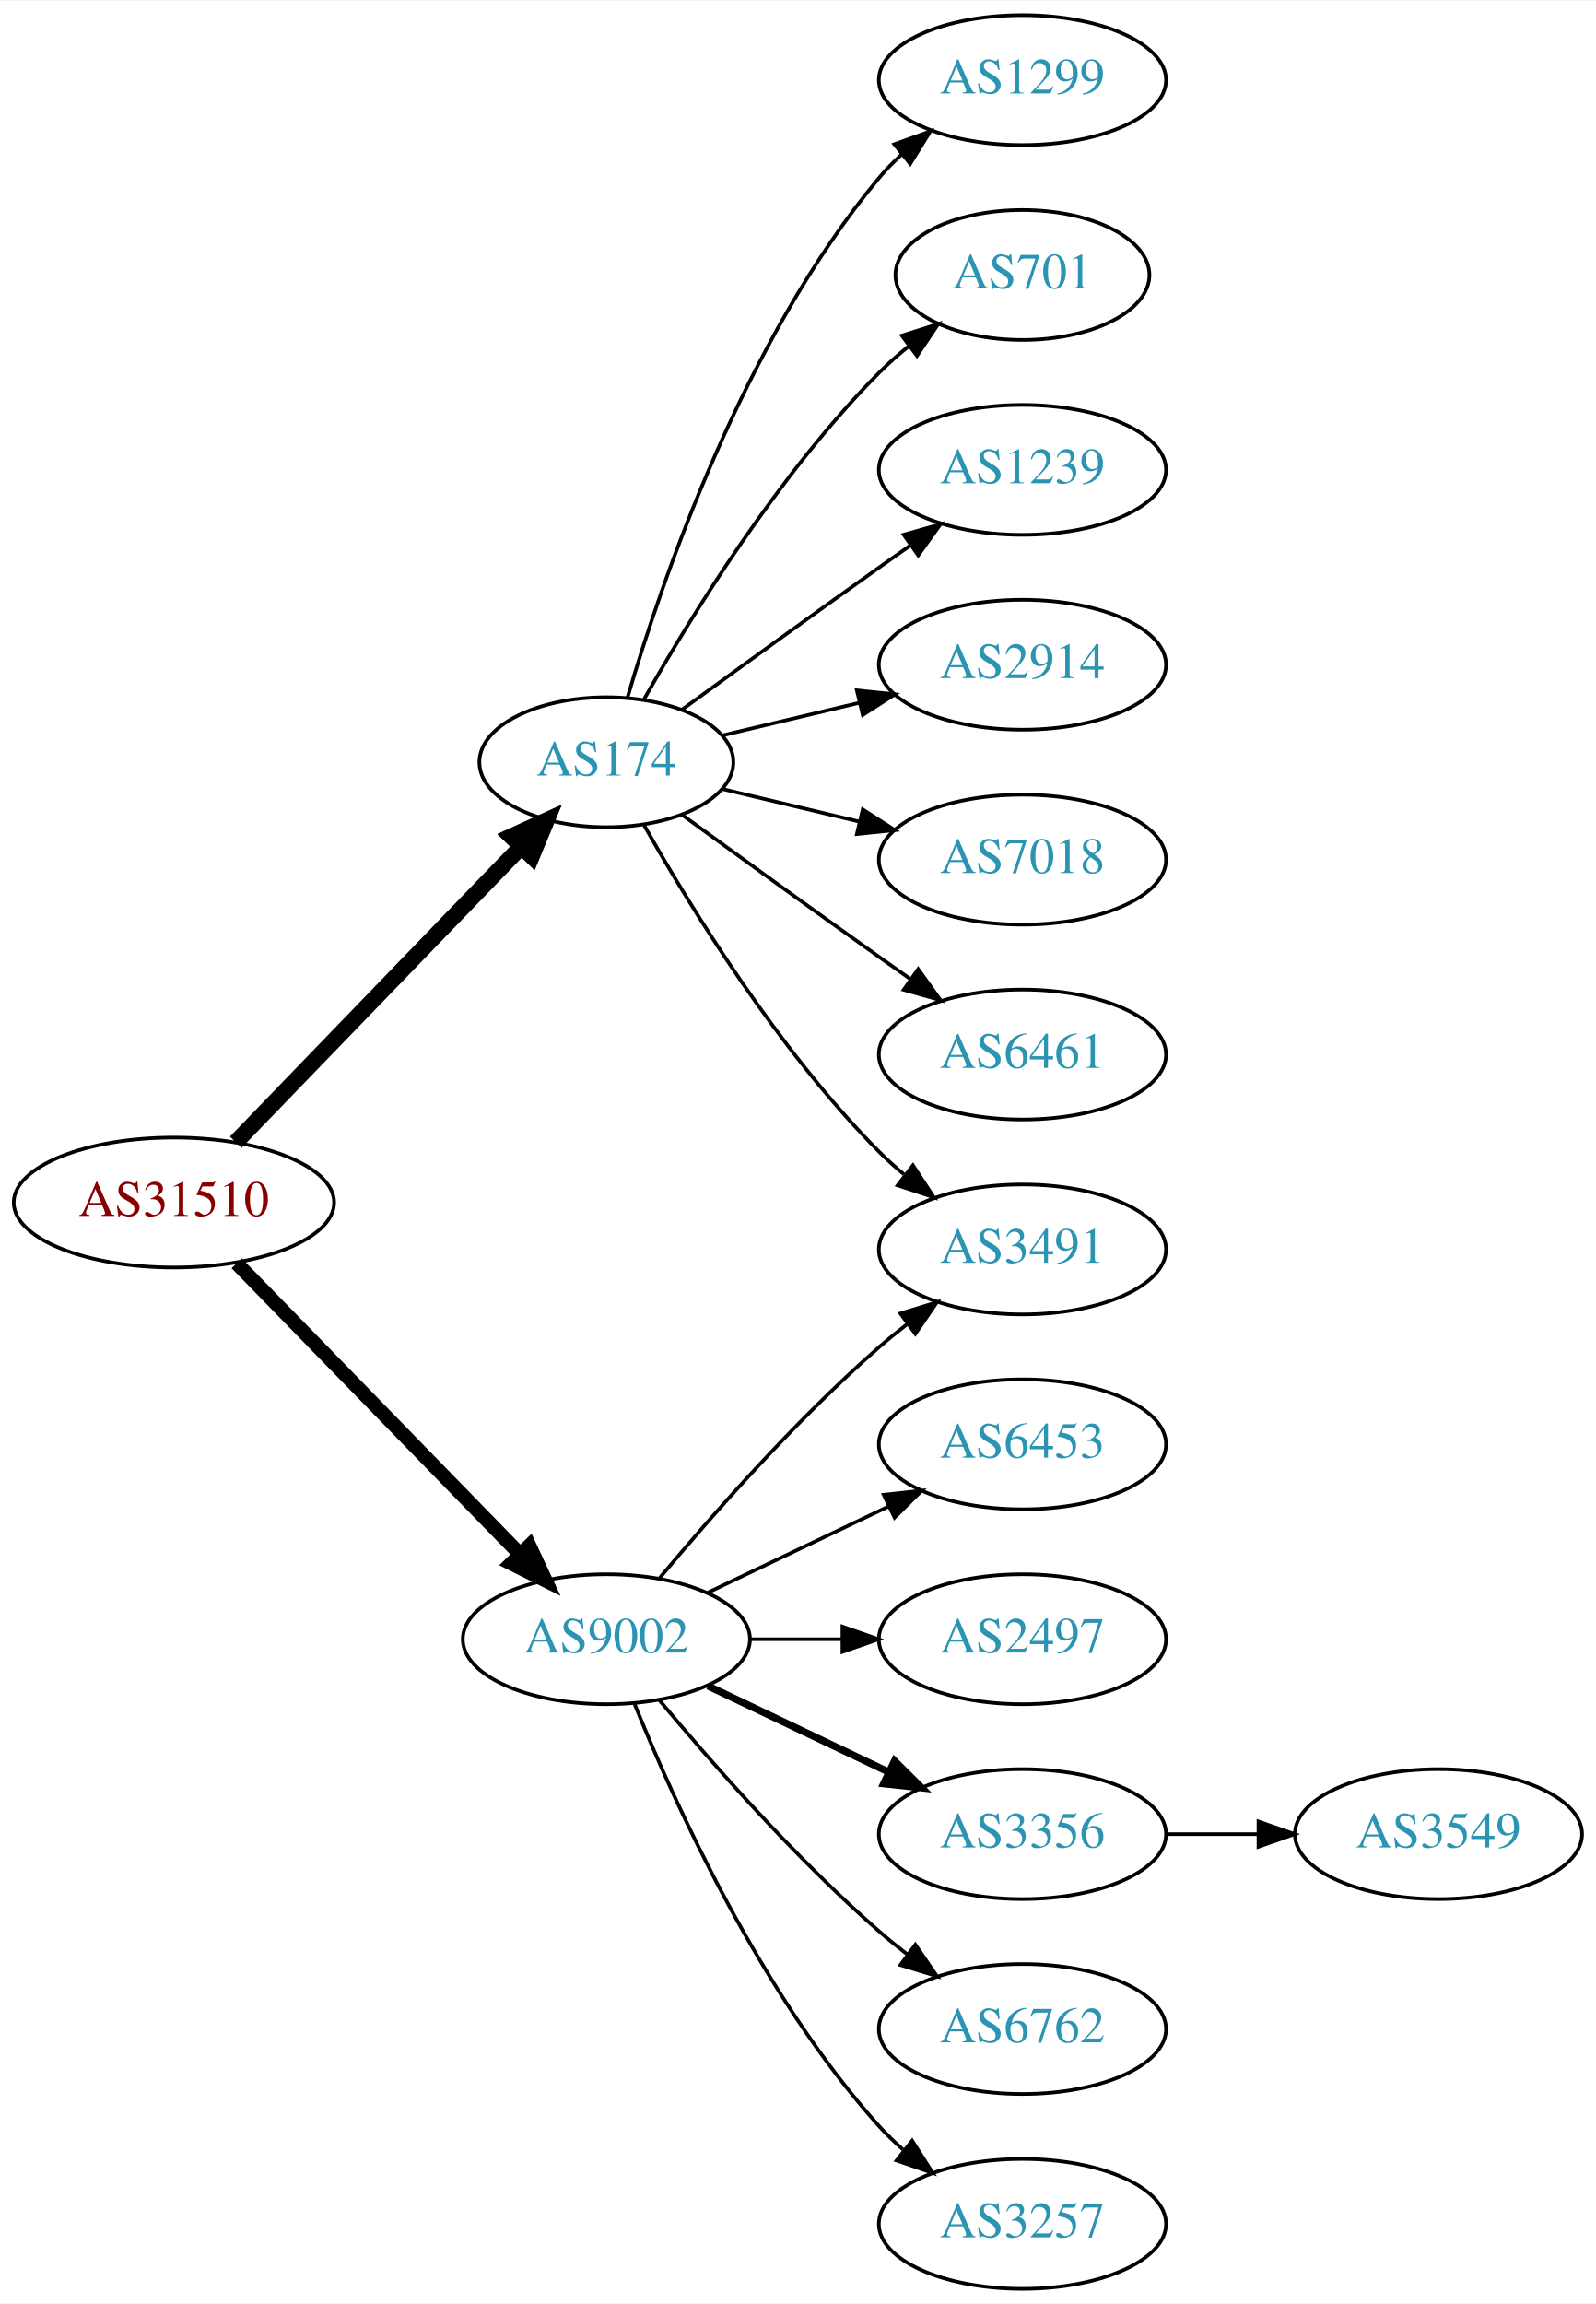
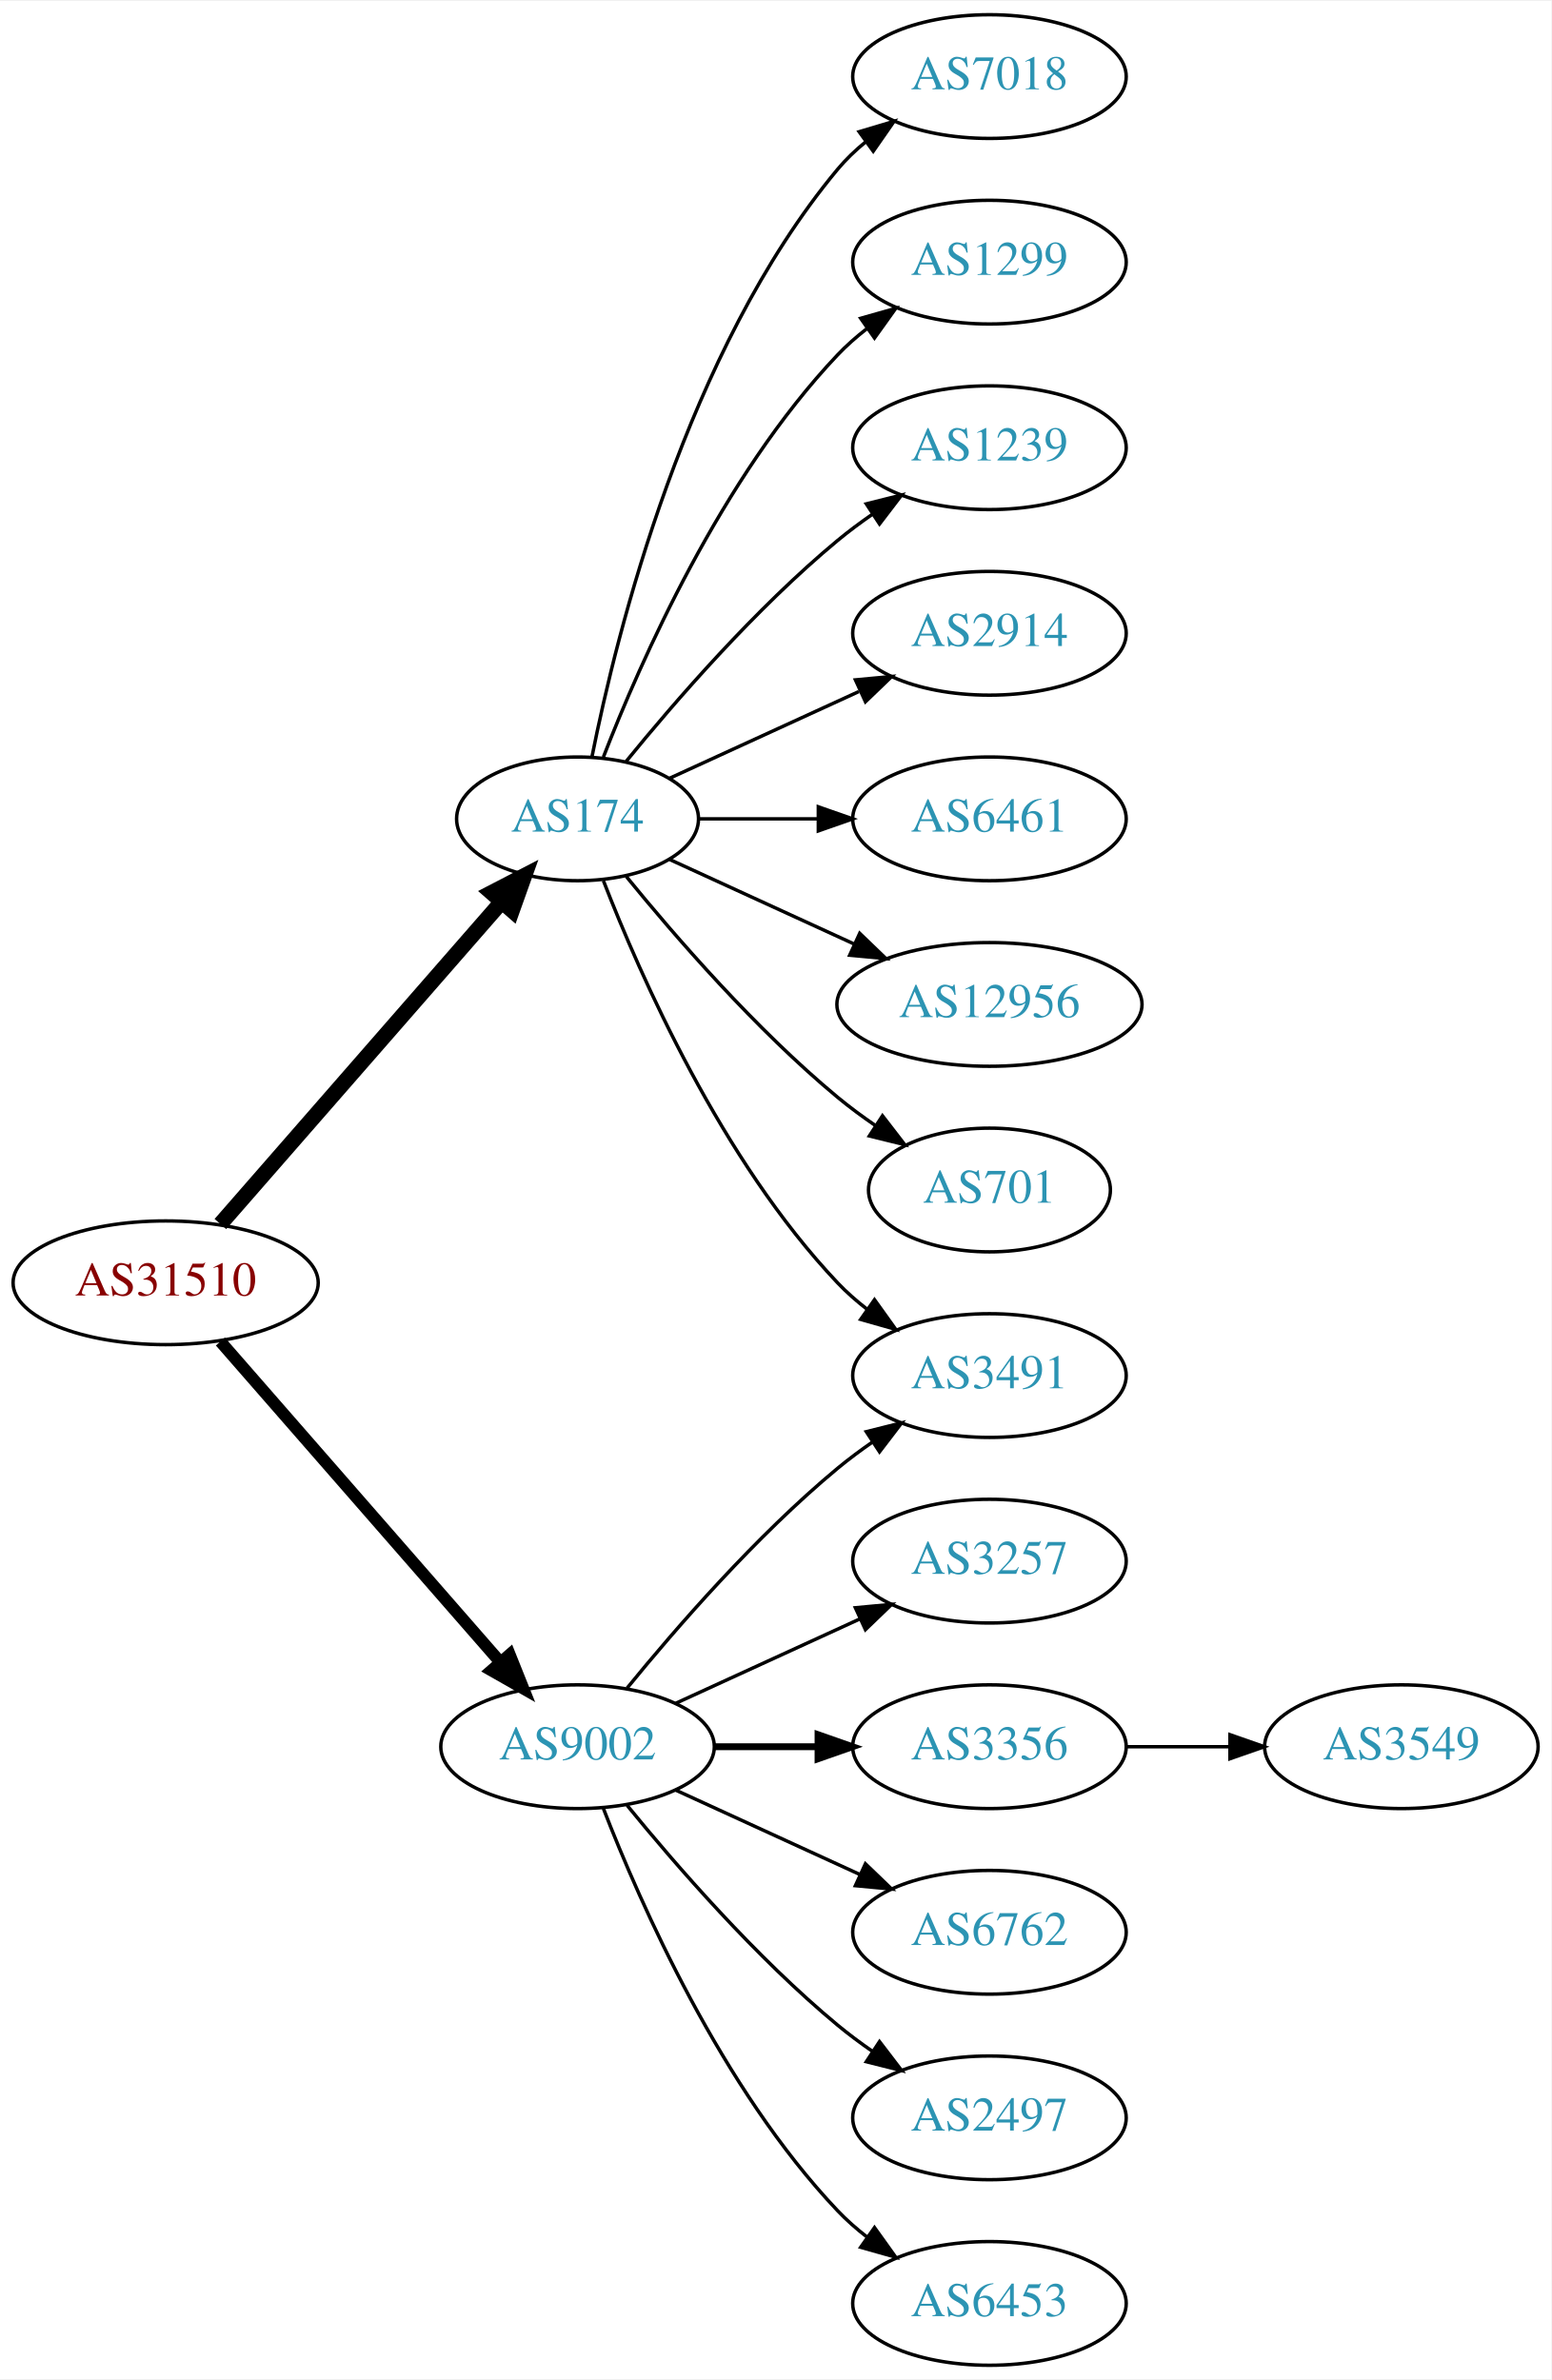
- <svg xmlns="http://www.w3.org/2000/svg" xmlns:xlink="http://www.w3.org/1999/xlink" width="442pt" height="638pt" viewBox="0.00 0.00 442.27 638.00">
-   <g id="graph0" class="graph" transform="scale(1 1) rotate(0) translate(4 634)">
-     <polygon fill="white" stroke="none" points="-4,4 -4,-634 438.271,-634 438.271,4 -4,4" />
+ <svg xmlns="http://www.w3.org/2000/svg" xmlns:xlink="http://www.w3.org/1999/xlink" width="451pt" height="692pt" viewBox="0.00 0.00 451.37 692.00">
+   <g id="graph0" class="graph" transform="scale(1 1) rotate(0) translate(4 688)">
+     <polygon fill="white" stroke="none" points="-4,4 -4,-688 447.37,-688 447.37,4 -4,4" />
    <g id="node1" class="node">
      <g id="a_node1">
        <a xlink:href="/asn/31510" xlink:title="AS31510 ~ Innsbrucker Kommunalbetriebe AG [AT]">
-           <ellipse fill="#ffffff" stroke="black" cx="44.196" cy="-301" rx="44.393" ry="18" />
-           <text text-anchor="middle" x="44.196" y="-297.3" font-family="Times,serif" font-size="14.00" fill="#880000">AS31510</text>
+           <ellipse fill="#ffffff" stroke="black" cx="44.196" cy="-315" rx="44.393" ry="18" />
+           <text text-anchor="middle" x="44.196" y="-311.3" font-family="Times,serif" font-size="14.00" fill="#880000">AS31510</text>
        </a>
      </g>
    </g>
    <g id="node2" class="node">
      <g id="a_node2">
        <a xlink:href="/asn/174" xlink:title="AS174 ~ Cogent Communications [US]">
-           <ellipse fill="#ffffff" stroke="black" cx="164.039" cy="-423" rx="35.194" ry="18" />
-           <text text-anchor="middle" x="164.039" y="-419.3" font-family="Times,serif" font-size="14.00" fill="#2c94b3">AS174</text>
+           <ellipse fill="#ffffff" stroke="black" cx="164.039" cy="-450" rx="35.194" ry="18" />
+           <text text-anchor="middle" x="164.039" y="-446.3" font-family="Times,serif" font-size="14.00" fill="#2c94b3">AS174</text>
        </a>
      </g>
    </g>
    <g id="edge1" class="edge">
-       <path fill="none" stroke="black" stroke-width="4.5" d="M61.334,-317.708C81.811,-338.907 117.245,-375.59 140.413,-399.576" />
-       <polygon fill="black" stroke="black" stroke-width="4.5" points="137.69,-402.425 147.47,-406.882 143.354,-396.954 137.69,-402.425" />
+       <path fill="none" stroke="black" stroke-width="4.5" d="M60.121,-332.098C80.776,-355.76 118.189,-398.62 141.765,-425.629" />
+       <polygon fill="black" stroke="black" stroke-width="4.5" points="139.061,-428.519 148.604,-433.463 144.994,-423.34 139.061,-428.519" />
    </g>
    <g id="node3" class="node">
      <g id="a_node3">
        <a xlink:href="/asn/9002" xlink:title="AS9002 ~ RETN Limited [EU]">
          <ellipse fill="#ffffff" stroke="black" cx="164.039" cy="-180" rx="39.794" ry="18" />
          <text text-anchor="middle" x="164.039" y="-176.3" font-family="Times,serif" font-size="14.00" fill="#2c94b3">AS9002</text>
        </a>
      </g>
    </g>
    <g id="edge2" class="edge">
-       <path fill="none" stroke="black" stroke-width="3.938" d="M61.582,-284.175C82.011,-263.198 117.049,-227.222 140.129,-203.523" />
-       <polygon fill="black" stroke="black" stroke-width="3.938" points="142.699,-205.901 147.169,-196.295 137.684,-201.017 142.699,-205.901" />
+       <path fill="none" stroke="black" stroke-width="3.5" d="M60.121,-297.902C80.663,-274.369 117.782,-231.845 141.379,-204.813" />
+       <polygon fill="black" stroke="black" stroke-width="3.5" points="144.296,-206.794 148.235,-196.959 139.022,-202.191 144.296,-206.794" />
    </g>
    <g id="node4" class="node">
      <g id="a_node4">
-         <a xlink:href="/asn/1299" xlink:title="AS1299 ~ Telia Carrier [EU]">
-           <ellipse fill="#ffffff" stroke="black" cx="279.332" cy="-612" rx="39.794" ry="18" />
-           <text text-anchor="middle" x="279.332" y="-608.3" font-family="Times,serif" font-size="14.00" fill="#2c94b3">AS1299</text>
+         <a xlink:href="/asn/7018" xlink:title="AS7018 ~ AT&amp;T Services, Inc. [US]">
+           <ellipse fill="#ffffff" stroke="black" cx="283.881" cy="-666" rx="39.794" ry="18" />
+           <text text-anchor="middle" x="283.881" y="-662.3" font-family="Times,serif" font-size="14.00" fill="#2c94b3">AS7018</text>
        </a>
      </g>
    </g>
    <g id="edge3" class="edge">
-       <path fill="none" stroke="black" d="M169.913,-441.002C179.227,-472.844 202.043,-539.981 239.685,-585 241.555,-587.237 243.654,-589.374 245.88,-591.396" />
-       <polygon fill="black" stroke="black" points="243.823,-594.234 253.799,-597.804 248.227,-588.793 243.823,-594.234" />
+       <path fill="none" stroke="black" d="M168.237,-468.073C175.401,-504.141 195.675,-586.125 239.685,-639 242.09,-641.889 244.886,-644.563 247.879,-647.013" />
+       <polygon fill="black" stroke="black" points="245.967,-649.95 256.122,-652.973 250.069,-644.277 245.967,-649.95" />
    </g>
    <g id="node5" class="node">
      <g id="a_node5">
-         <a xlink:href="/asn/701" xlink:title="AS701 ~ UUNET [US]">
-           <ellipse fill="#ffffff" stroke="black" cx="279.332" cy="-558" rx="35.194" ry="18" />
-           <text text-anchor="middle" x="279.332" y="-554.3" font-family="Times,serif" font-size="14.00" fill="#2c94b3">AS701</text>
+         <a xlink:href="/asn/1299" xlink:title="AS1299 ~ Telia Carrier [EU]">
+           <ellipse fill="#ffffff" stroke="black" cx="283.881" cy="-612" rx="39.794" ry="18" />
+           <text text-anchor="middle" x="283.881" y="-608.3" font-family="Times,serif" font-size="14.00" fill="#2c94b3">AS1299</text>
        </a>
      </g>
    </g>
    <g id="edge4" class="edge">
-       <path fill="none" stroke="black" d="M174.498,-440.49C187.28,-463.096 211.712,-502.886 239.685,-531 242.185,-533.513 244.946,-535.949 247.807,-538.261" />
-       <polygon fill="black" stroke="black" points="245.905,-541.21 256.004,-544.413 250.108,-535.611 245.905,-541.21" />
+       <path fill="none" stroke="black" d="M171.562,-467.994C182.312,-495.728 205.969,-549.429 239.685,-585 242.271,-587.728 245.188,-590.294 248.257,-592.677" />
+       <polygon fill="black" stroke="black" points="246.411,-595.658 256.605,-598.543 250.435,-589.93 246.411,-595.658" />
    </g>
    <g id="node6" class="node">
      <g id="a_node6">
        <a xlink:href="/asn/1239" xlink:title="AS1239 ~ Sprint [US]">
-           <ellipse fill="#ffffff" stroke="black" cx="279.332" cy="-504" rx="39.794" ry="18" />
-           <text text-anchor="middle" x="279.332" y="-500.3" font-family="Times,serif" font-size="14.00" fill="#2c94b3">AS1239</text>
+           <ellipse fill="#ffffff" stroke="black" cx="283.881" cy="-558" rx="39.794" ry="18" />
+           <text text-anchor="middle" x="283.881" y="-554.3" font-family="Times,serif" font-size="14.00" fill="#2c94b3">AS1239</text>
        </a>
      </g>
    </g>
    <g id="edge5" class="edge">
-       <path fill="none" stroke="black" d="M184.935,-437.529C199.936,-448.45 221.043,-463.747 239.685,-477 242.506,-479.005 245.449,-481.085 248.397,-483.159" />
-       <polygon fill="black" stroke="black" points="246.424,-486.05 256.621,-488.926 250.443,-480.319 246.424,-486.05" />
+       <path fill="none" stroke="black" d="M178.196,-466.743C192.281,-484.039 215.84,-511.223 239.685,-531 242.901,-533.668 246.402,-536.27 249.972,-538.741" />
+       <polygon fill="black" stroke="black" points="248.05,-541.666 258.329,-544.236 251.896,-535.817 248.05,-541.666" />
    </g>
    <g id="node7" class="node">
      <g id="a_node7">
-         <a xlink:href="/asn/3491" xlink:title="AS3491 ~ PCCW Global, Inc. [US]">
-           <ellipse fill="#ffffff" stroke="black" cx="279.332" cy="-288" rx="39.794" ry="18" />
-           <text text-anchor="middle" x="279.332" y="-284.3" font-family="Times,serif" font-size="14.00" fill="#2c94b3">AS3491</text>
+         <a xlink:href="/asn/2914" xlink:title="AS2914 ~ NTT America, Inc. [US]">
+           <ellipse fill="#ffffff" stroke="black" cx="283.881" cy="-504" rx="39.794" ry="18" />
+           <text text-anchor="middle" x="283.881" y="-500.3" font-family="Times,serif" font-size="14.00" fill="#2c94b3">AS2914</text>
        </a>
      </g>
    </g>
    <g id="edge6" class="edge">
-       <path fill="none" stroke="black" d="M174.498,-405.51C187.28,-382.904 211.712,-343.114 239.685,-315 241.796,-312.879 244.092,-310.812 246.477,-308.829" />
-       <polygon fill="black" stroke="black" points="248.993,-311.31 254.793,-302.444 244.73,-305.758 248.993,-311.31" />
+       <path fill="none" stroke="black" d="M190.9,-461.851C207.02,-469.238 228.023,-478.862 245.888,-487.048" />
+       <polygon fill="black" stroke="black" points="244.89,-490.441 255.439,-491.425 247.806,-484.077 244.89,-490.441" />
    </g>
    <g id="node8" class="node">
      <g id="a_node8">
-         <a xlink:href="/asn/2914" xlink:title="AS2914 ~ NTT America, Inc. [US]">
-           <ellipse fill="#ffffff" stroke="black" cx="279.332" cy="-450" rx="39.794" ry="18" />
-           <text text-anchor="middle" x="279.332" y="-446.3" font-family="Times,serif" font-size="14.00" fill="#2c94b3">AS2914</text>
+         <a xlink:href="/asn/6461" xlink:title="AS6461 ~ Zayo Bandwidth [US]">
+           <ellipse fill="#ffffff" stroke="black" cx="283.881" cy="-450" rx="39.794" ry="18" />
+           <text text-anchor="middle" x="283.881" y="-446.3" font-family="Times,serif" font-size="14.00" fill="#2c94b3">AS6461</text>
        </a>
      </g>
    </g>
    <g id="edge7" class="edge">
-       <path fill="none" stroke="black" d="M196.296,-430.449C207.976,-433.233 221.472,-436.449 234.101,-439.459" />
-       <polygon fill="black" stroke="black" points="233.454,-442.903 243.993,-441.816 235.077,-436.093 233.454,-442.903" />
+       <path fill="none" stroke="black" d="M199.44,-450C210.264,-450 222.432,-450 234.059,-450" />
+       <polygon fill="black" stroke="black" points="234.09,-453.5 244.09,-450 234.09,-446.5 234.09,-453.5" />
    </g>
    <g id="node9" class="node">
      <g id="a_node9">
-         <a xlink:href="/asn/7018" xlink:title="AS7018 ~ AT&amp;T Services, Inc. [US]">
-           <ellipse fill="#ffffff" stroke="black" cx="279.332" cy="-396" rx="39.794" ry="18" />
-           <text text-anchor="middle" x="279.332" y="-392.3" font-family="Times,serif" font-size="14.00" fill="#2c94b3">AS7018</text>
+         <a xlink:href="/asn/12956" xlink:title="AS12956 ~ TELXIUS [ES]">
+           <ellipse fill="#ffffff" stroke="black" cx="283.881" cy="-396" rx="44.393" ry="18" />
+           <text text-anchor="middle" x="283.881" y="-392.3" font-family="Times,serif" font-size="14.00" fill="#2c94b3">AS12956</text>
        </a>
      </g>
    </g>
    <g id="edge8" class="edge">
-       <path fill="none" stroke="black" d="M196.296,-415.551C207.976,-412.767 221.472,-409.551 234.101,-406.541" />
-       <polygon fill="black" stroke="black" points="235.077,-409.907 243.993,-404.184 233.454,-403.097 235.077,-409.907" />
+       <path fill="none" stroke="black" d="M190.9,-438.149C206.563,-430.972 226.835,-421.683 244.36,-413.652" />
+       <polygon fill="black" stroke="black" points="246.134,-416.689 253.767,-409.341 243.218,-410.325 246.134,-416.689" />
    </g>
    <g id="node10" class="node">
      <g id="a_node10">
-         <a xlink:href="/asn/6461" xlink:title="AS6461 ~ Zayo Bandwidth [US]">
-           <ellipse fill="#ffffff" stroke="black" cx="279.332" cy="-342" rx="39.794" ry="18" />
-           <text text-anchor="middle" x="279.332" y="-338.3" font-family="Times,serif" font-size="14.00" fill="#2c94b3">AS6461</text>
+         <a xlink:href="/asn/701" xlink:title="AS701 ~ UUNET [US]">
+           <ellipse fill="#ffffff" stroke="black" cx="283.881" cy="-342" rx="35.194" ry="18" />
+           <text text-anchor="middle" x="283.881" y="-338.3" font-family="Times,serif" font-size="14.00" fill="#2c94b3">AS701</text>
        </a>
      </g>
    </g>
    <g id="edge9" class="edge">
-       <path fill="none" stroke="black" d="M184.935,-408.471C199.936,-397.55 221.043,-382.253 239.685,-369 242.506,-366.995 245.449,-364.915 248.397,-362.841" />
-       <polygon fill="black" stroke="black" points="250.443,-365.681 256.621,-357.074 246.424,-359.95 250.443,-365.681" />
-     </g>
-     <g id="edge14" class="edge">
-       <path fill="none" stroke="black" d="M178.669,-196.817C192.951,-213.929 216.498,-240.745 239.685,-261 242.151,-263.154 244.789,-265.294 247.487,-267.372" />
-       <polygon fill="black" stroke="black" points="245.512,-270.264 255.641,-273.37 249.66,-264.625 245.512,-270.264" />
+       <path fill="none" stroke="black" d="M178.196,-433.257C192.281,-415.961 215.84,-388.777 239.685,-369 243.148,-366.128 246.941,-363.331 250.795,-360.692" />
+       <polygon fill="black" stroke="black" points="252.757,-363.592 259.228,-355.203 248.938,-357.725 252.757,-363.592" />
    </g>
    <g id="node11" class="node">
      <g id="a_node11">
-         <a xlink:href="/asn/6453" xlink:title="AS6453 ~ TATA COMMUNICATIONS (AMERICA) INC [US]">
-           <ellipse fill="#ffffff" stroke="black" cx="279.332" cy="-234" rx="39.794" ry="18" />
-           <text text-anchor="middle" x="279.332" y="-230.3" font-family="Times,serif" font-size="14.00" fill="#2c94b3">AS6453</text>
+         <a xlink:href="/asn/3491" xlink:title="AS3491 ~ PCCW Global, Inc. [US]">
+           <ellipse fill="#ffffff" stroke="black" cx="283.881" cy="-288" rx="39.794" ry="18" />
+           <text text-anchor="middle" x="283.881" y="-284.3" font-family="Times,serif" font-size="14.00" fill="#2c94b3">AS3491</text>
        </a>
      </g>
    </g>
    <g id="edge10" class="edge">
-       <path fill="none" stroke="black" d="M192.175,-192.934C207.169,-200.081 225.99,-209.052 242.213,-216.785" />
-       <polygon fill="black" stroke="black" points="240.884,-220.028 251.417,-221.171 243.895,-213.709 240.884,-220.028" />
+       <path fill="none" stroke="black" d="M171.562,-432.006C182.312,-404.272 205.969,-350.571 239.685,-315 242.271,-312.272 245.188,-309.706 248.257,-307.323" />
+       <polygon fill="black" stroke="black" points="250.435,-310.07 256.605,-301.457 246.411,-304.342 250.435,-310.07" />
+     </g>
+     <g id="edge14" class="edge">
+       <path fill="none" stroke="black" d="M178.458,-197.065C192.572,-214.375 215.987,-241.345 239.685,-261 242.901,-263.668 246.402,-266.27 249.972,-268.741" />
+       <polygon fill="black" stroke="black" points="248.05,-271.666 258.329,-274.236 251.896,-265.817 248.05,-271.666" />
    </g>
    <g id="node12" class="node">
      <g id="a_node12">
-         <a xlink:href="/asn/2497" xlink:title="AS2497 ~ Internet Initiative Japan Inc. [JP]">
-           <ellipse fill="#ffffff" stroke="black" cx="279.332" cy="-180" rx="39.794" ry="18" />
-           <text text-anchor="middle" x="279.332" y="-176.3" font-family="Times,serif" font-size="14.00" fill="#2c94b3">AS2497</text>
+         <a xlink:href="/asn/3257" xlink:title="AS3257 ~ GTT [DE]">
+           <ellipse fill="#ffffff" stroke="black" cx="283.881" cy="-234" rx="39.794" ry="18" />
+           <text text-anchor="middle" x="283.881" y="-230.3" font-family="Times,serif" font-size="14.00" fill="#2c94b3">AS3257</text>
        </a>
      </g>
    </g>
    <g id="edge11" class="edge">
-       <path fill="none" stroke="black" d="M203.711,-180C211.914,-180 220.678,-180 229.21,-180" />
-       <polygon fill="black" stroke="black" points="229.449,-183.5 239.449,-180 229.449,-176.5 229.449,-183.5" />
+       <path fill="none" stroke="black" d="M192.667,-192.661C208.624,-199.973 228.895,-209.261 246.178,-217.181" />
+       <polygon fill="black" stroke="black" points="244.876,-220.435 255.425,-221.419 247.793,-214.071 244.876,-220.435" />
    </g>
    <g id="node13" class="node">
      <g id="a_node13">
        <a xlink:href="/asn/3356" xlink:title="AS3356 ~ Level 3 Parent, LLC [US]">
-           <ellipse fill="#ffffff" stroke="black" cx="279.332" cy="-126" rx="39.794" ry="18" />
-           <text text-anchor="middle" x="279.332" y="-122.3" font-family="Times,serif" font-size="14.00" fill="#2c94b3">AS3356</text>
+           <ellipse fill="#ffffff" stroke="black" cx="283.881" cy="-180" rx="39.794" ry="18" />
+           <text text-anchor="middle" x="283.881" y="-176.3" font-family="Times,serif" font-size="14.00" fill="#2c94b3">AS3356</text>
        </a>
      </g>
    </g>
    <g id="edge12" class="edge">
-       <path fill="none" stroke="black" stroke-width="2" d="M192.175,-167.066C207.169,-159.919 225.99,-150.948 242.213,-143.215" />
-       <polygon fill="black" stroke="black" stroke-width="2" points="243.895,-146.291 251.417,-138.829 240.884,-139.972 243.895,-146.291" />
+       <path fill="none" stroke="black" stroke-width="2" d="M203.951,-180C213.505,-180 223.854,-180 233.817,-180" />
+       <polygon fill="black" stroke="black" stroke-width="2" points="234.009,-183.5 244.009,-180 234.009,-176.5 234.009,-183.5" />
    </g>
    <g id="node14" class="node">
      <g id="a_node14">
        <a xlink:href="/asn/6762" xlink:title="AS6762 ~ TELECOM ITALIA SPARKLE S.p.A. [IT]">
-           <ellipse fill="#ffffff" stroke="black" cx="279.332" cy="-72" rx="39.794" ry="18" />
-           <text text-anchor="middle" x="279.332" y="-68.3" font-family="Times,serif" font-size="14.00" fill="#2c94b3">AS6762</text>
+           <ellipse fill="#ffffff" stroke="black" cx="283.881" cy="-126" rx="39.794" ry="18" />
+           <text text-anchor="middle" x="283.881" y="-122.3" font-family="Times,serif" font-size="14.00" fill="#2c94b3">AS6762</text>
        </a>
      </g>
    </g>
    <g id="edge13" class="edge">
-       <path fill="none" stroke="black" d="M178.669,-163.183C192.951,-146.071 216.498,-119.255 239.685,-99 242.151,-96.846 244.789,-94.706 247.487,-92.628" />
-       <polygon fill="black" stroke="black" points="249.66,-95.375 255.641,-86.63 245.512,-89.736 249.66,-95.375" />
+       <path fill="none" stroke="black" d="M192.667,-167.339C208.624,-160.027 228.895,-150.739 246.178,-142.819" />
+       <polygon fill="black" stroke="black" points="247.793,-145.929 255.425,-138.581 244.876,-139.565 247.793,-145.929" />
    </g>
    <g id="node15" class="node">
      <g id="a_node15">
-         <a xlink:href="/asn/3257" xlink:title="AS3257 ~ GTT [DE]">
-           <ellipse fill="#ffffff" stroke="black" cx="279.332" cy="-18" rx="39.794" ry="18" />
-           <text text-anchor="middle" x="279.332" y="-14.3" font-family="Times,serif" font-size="14.00" fill="#2c94b3">AS3257</text>
+         <a xlink:href="/asn/2497" xlink:title="AS2497 ~ Internet Initiative Japan Inc. [JP]">
+           <ellipse fill="#ffffff" stroke="black" cx="283.881" cy="-72" rx="39.794" ry="18" />
+           <text text-anchor="middle" x="283.881" y="-68.3" font-family="Times,serif" font-size="14.00" fill="#2c94b3">AS2497</text>
        </a>
      </g>
    </g>
    <g id="edge15" class="edge">
-       <path fill="none" stroke="black" d="M171.786,-162.213C182.837,-134.757 206.891,-81.422 239.685,-45 241.688,-42.776 243.906,-40.637 246.239,-38.603" />
-       <polygon fill="black" stroke="black" points="248.769,-41.065 254.458,-32.127 244.437,-35.567 248.769,-41.065" />
+       <path fill="none" stroke="black" d="M178.458,-162.935C192.572,-145.625 215.987,-118.655 239.685,-99 242.901,-96.332 246.402,-93.73 249.972,-91.259" />
+       <polygon fill="black" stroke="black" points="251.896,-94.183 258.329,-85.764 248.05,-88.334 251.896,-94.183" />
    </g>
    <g id="node16" class="node">
      <g id="a_node16">
+         <a xlink:href="/asn/6453" xlink:title="AS6453 ~ TATA COMMUNICATIONS (AMERICA) INC [US]">
+           <ellipse fill="#ffffff" stroke="black" cx="283.881" cy="-18" rx="39.794" ry="18" />
+           <text text-anchor="middle" x="283.881" y="-14.3" font-family="Times,serif" font-size="14.00" fill="#2c94b3">AS6453</text>
+         </a>
+       </g>
+     </g>
+     <g id="edge16" class="edge">
+       <path fill="none" stroke="black" d="M171.562,-162.006C182.312,-134.272 205.969,-80.571 239.685,-45 242.271,-42.272 245.188,-39.706 248.257,-37.323" />
+       <polygon fill="black" stroke="black" points="250.435,-40.069 256.605,-31.457 246.411,-34.342 250.435,-40.069" />
+     </g>
+     <g id="node17" class="node">
+       <g id="a_node17">
        <a xlink:href="/asn/3549" xlink:title="AS3549 ~ Level 3 Parent, LLC [US]">
-           <ellipse fill="#ffffff" stroke="black" cx="394.625" cy="-126" rx="39.794" ry="18" />
-           <text text-anchor="middle" x="394.625" y="-122.3" font-family="Times,serif" font-size="14.00" fill="#2c94b3">AS3549</text>
-         </a>
-       </g>
-     </g>
-     <g id="edge16" class="edge">
-       <path fill="none" stroke="black" d="M319.004,-126C327.207,-126 335.971,-126 344.503,-126" />
-       <polygon fill="black" stroke="black" points="344.742,-129.5 354.742,-126 344.742,-122.5 344.742,-129.5" />
+           <ellipse fill="#ffffff" stroke="black" cx="403.724" cy="-180" rx="39.794" ry="18" />
+           <text text-anchor="middle" x="403.724" y="-176.3" font-family="Times,serif" font-size="14.00" fill="#2c94b3">AS3549</text>
+         </a>
+       </g>
+     </g>
+     <g id="edge17" class="edge">
+       <path fill="none" stroke="black" d="M323.794,-180C333.347,-180 343.697,-180 353.659,-180" />
+       <polygon fill="black" stroke="black" points="353.852,-183.5 363.852,-180 353.852,-176.5 353.852,-183.5" />
    </g>
  </g>
</svg>
